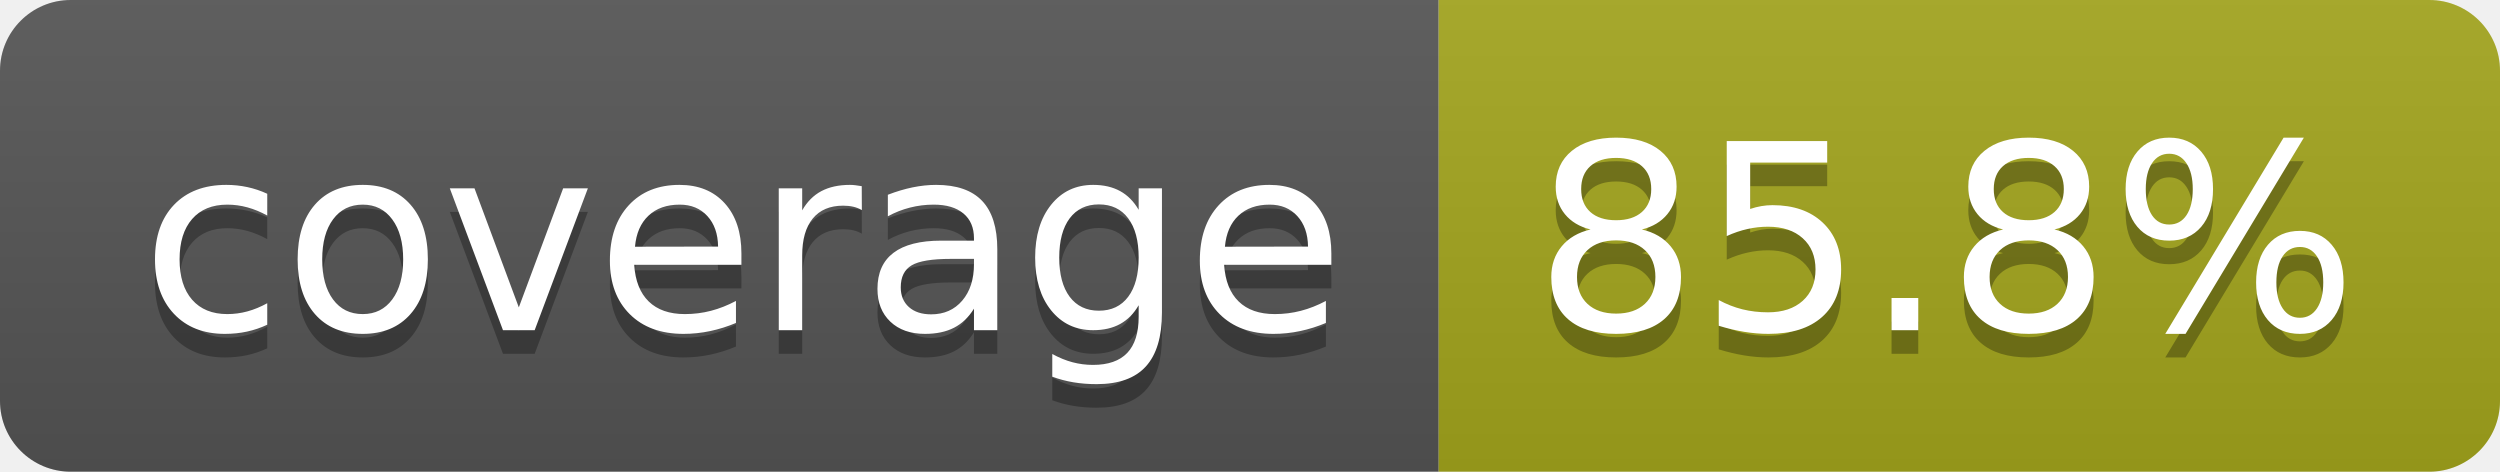
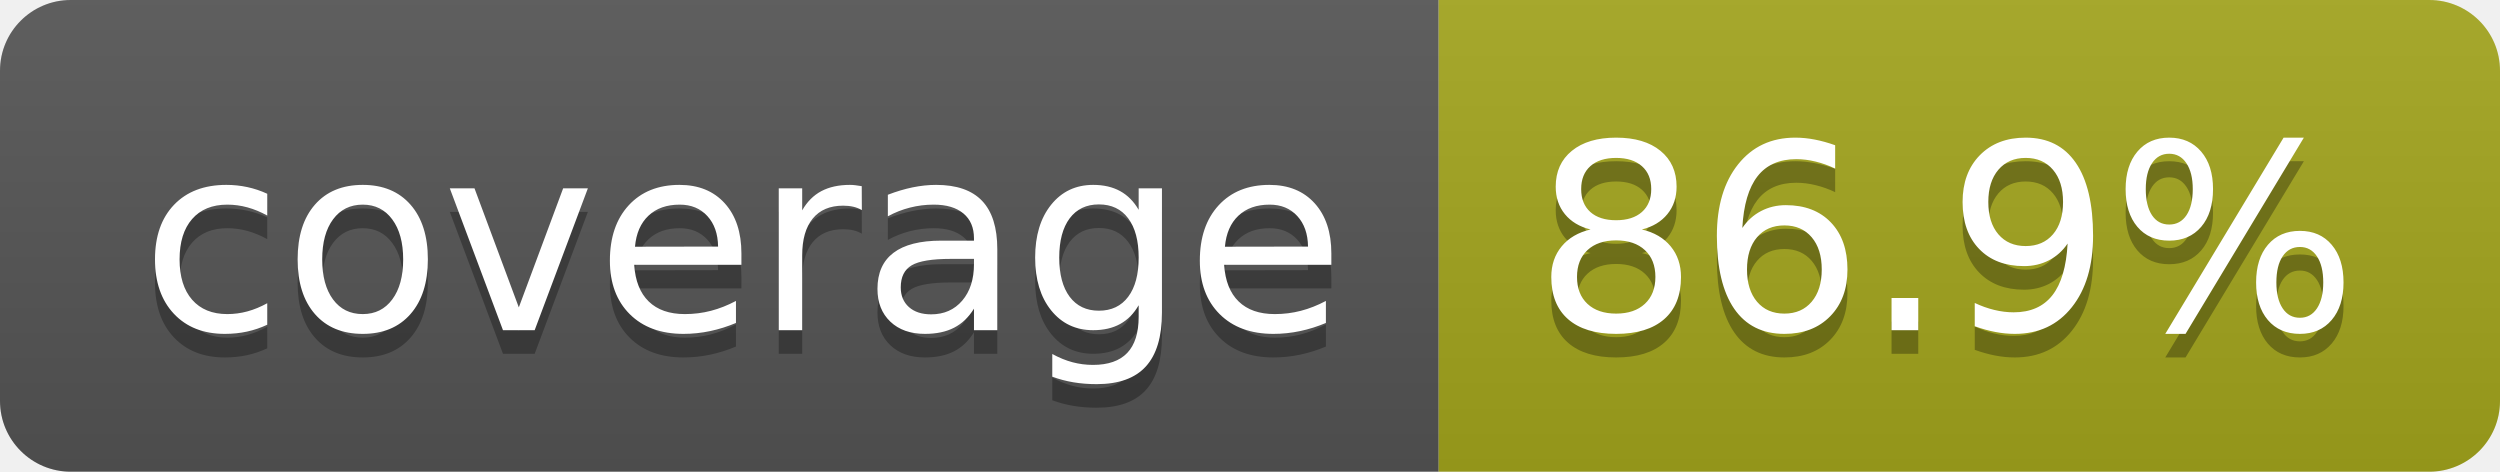
- <svg xmlns="http://www.w3.org/2000/svg" width="106" height="20" role="img" aria-label="coverage: 85.8%">
+ <svg xmlns="http://www.w3.org/2000/svg" width="106" height="20" role="img" aria-label="coverage: 86.9%">
  <linearGradient id="s" x2="0" y2="100%">
    <stop offset="0" stop-color="#bbb" stop-opacity=".1" />
    <stop offset="1" stop-opacity=".1" />
  </linearGradient>
  <clipPath id="r">
    <rect width="106" height="20" rx="3" fill="#fff" />
  </clipPath>
  <g clip-path="url(#r)">
    <rect width="61" height="20" fill="#555" />
    <rect x="61" width="45" height="20" fill="#a4a61d" />
    <rect width="106" height="20" fill="url(#s)" />
  </g>
  <g fill="#fff" text-anchor="middle" font-family="Verdana,Geneva,DejaVu Sans,sans-serif" text-rendering="geometricPrecision" font-size="110">
    <text aria-hidden="true" x="315" y="150" fill="#010101" fill-opacity=".3" transform="scale(.1)" textLength="510">coverage</text>
    <text x="315" y="140" transform="scale(.1)" fill="#fff" textLength="510">coverage</text>
-     <text aria-hidden="true" x="825" y="150" fill="#010101" fill-opacity=".3" transform="scale(.1)" textLength="350">85.8%</text>
-     <text x="825" y="140" transform="scale(.1)" fill="#fff" textLength="350">85.8%</text>
+     <text aria-hidden="true" x="825" y="150" fill="#010101" fill-opacity=".3" transform="scale(.1)" textLength="350">86.9%</text>
+     <text x="825" y="140" transform="scale(.1)" fill="#fff" textLength="350">86.9%</text>
  </g>
</svg>
